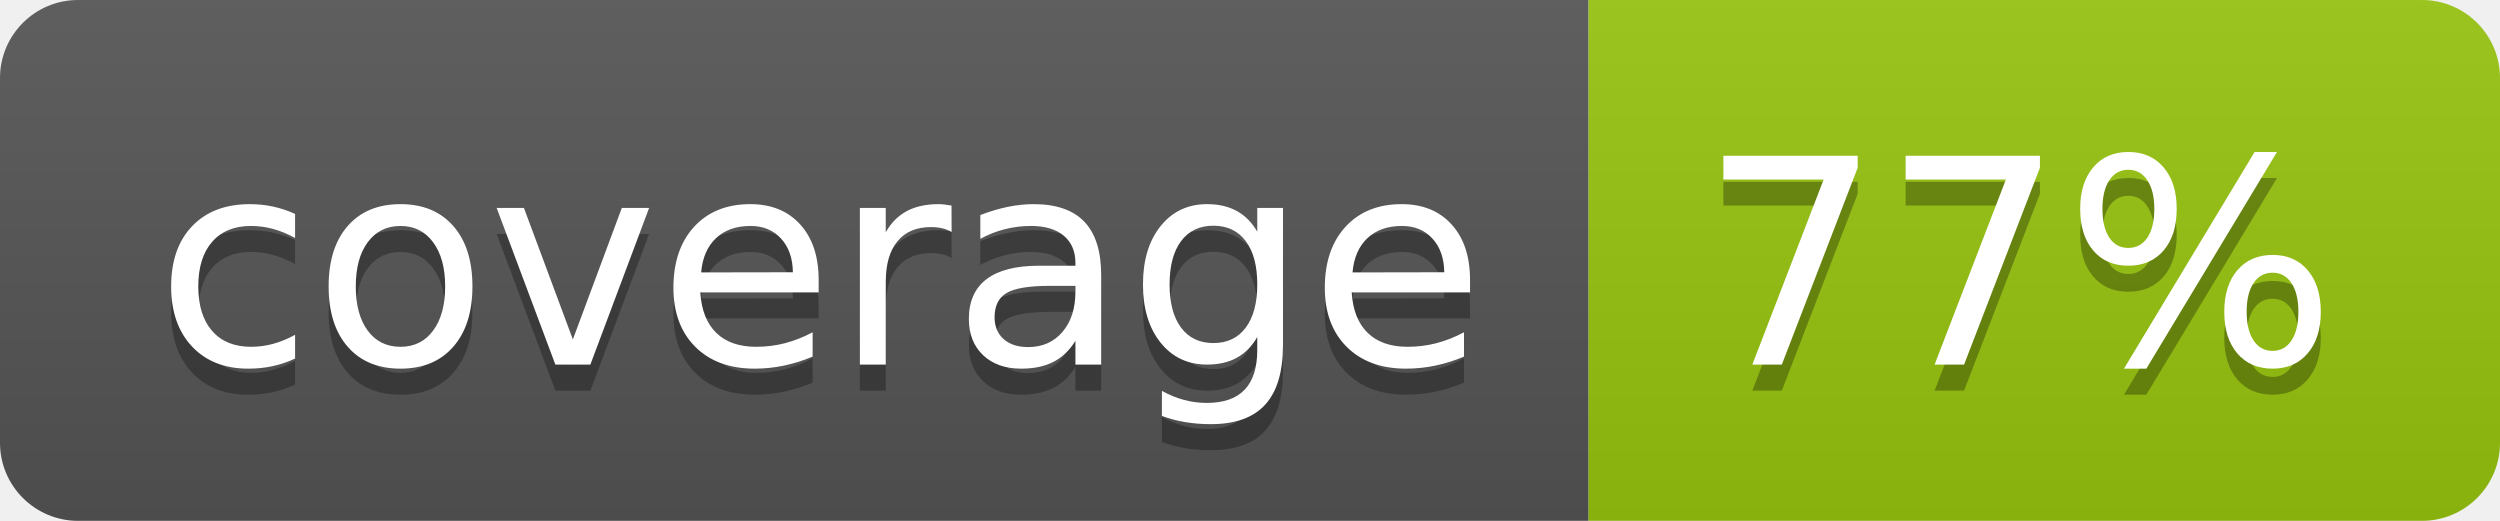
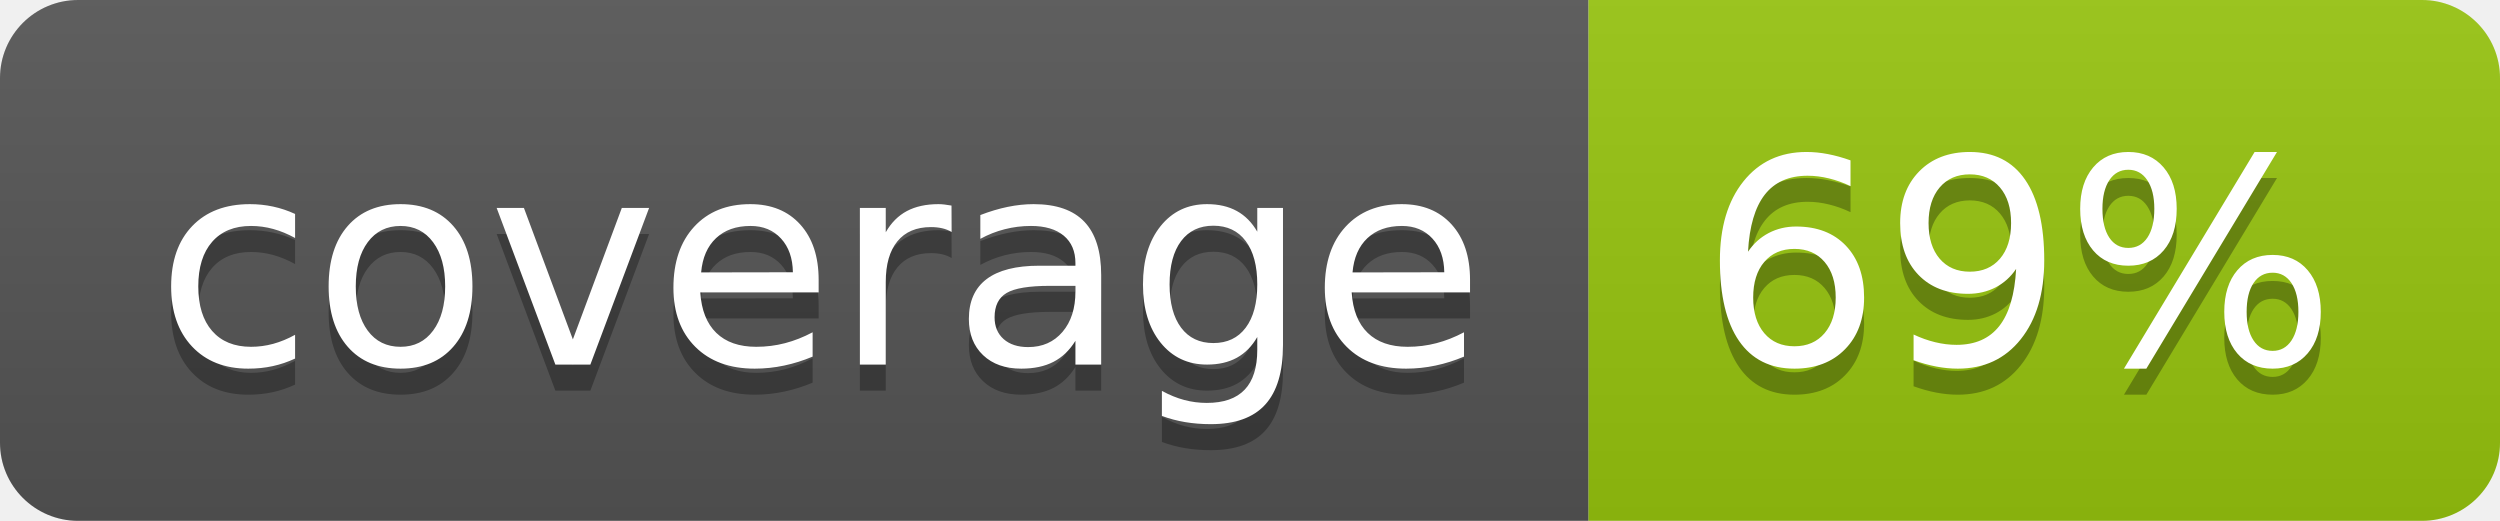
<svg xmlns="http://www.w3.org/2000/svg" width="96" height="20">
  <linearGradient id="b" x2="0" y2="100%">
    <stop offset="0" stop-color="#bbb" stop-opacity=".1" />
    <stop offset="1" stop-opacity=".1" />
  </linearGradient>
  <clipPath id="a">
    <rect width="96" height="20" rx="3" fill="#fff" />
  </clipPath>
  <g clip-path="url(#a)">
    <path fill="#555" d="M0 0h61v20H0z" />
    <path fill="#97C50F" d="M61 0h35v20H61z" />
    <path fill="url(#b)" d="M0 0h96v20H0z" />
  </g>
  <g fill="#fff" text-anchor="middle" font-family="DejaVu Sans,Verdana,Geneva,sans-serif" font-size="110">
    <text x="315" y="150" fill="#010101" fill-opacity=".3" transform="scale(.1)" textLength="510">coverage</text>
    <text x="315" y="140" transform="scale(.1)" textLength="510">coverage</text>
-     <text x="775" y="150" fill="#010101" fill-opacity=".3" transform="scale(.1)" textLength="250">77%</text>
-     <text x="775" y="140" transform="scale(.1)" textLength="250">77%</text>
+     <text x="775" y="150" fill="#010101" fill-opacity=".3" transform="scale(.1)" textLength="250">69%</text>
+     <text x="775" y="140" transform="scale(.1)" textLength="250">69%</text>
  </g>
</svg>
